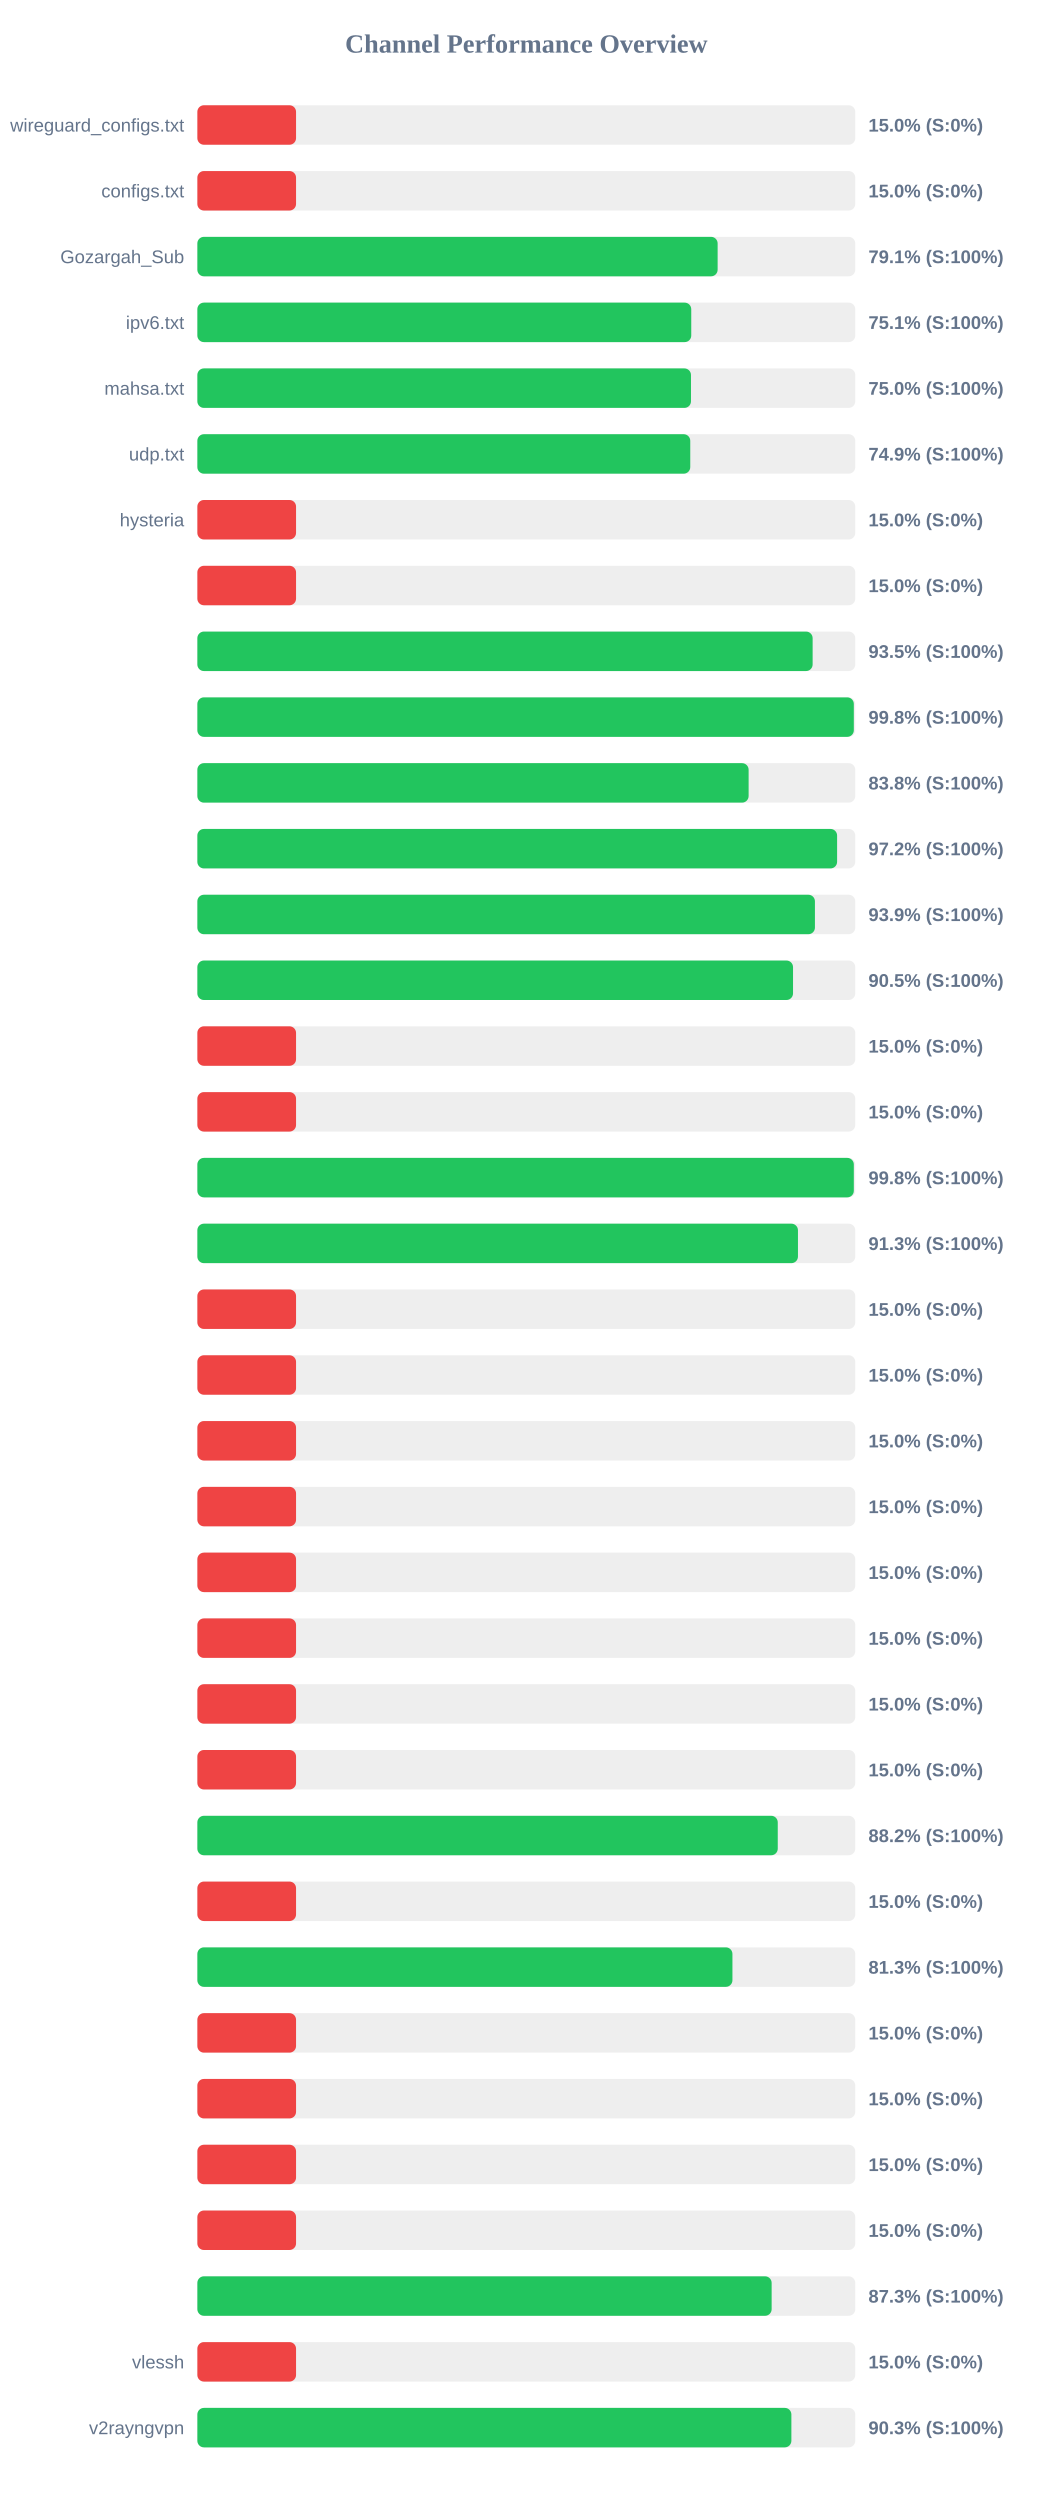
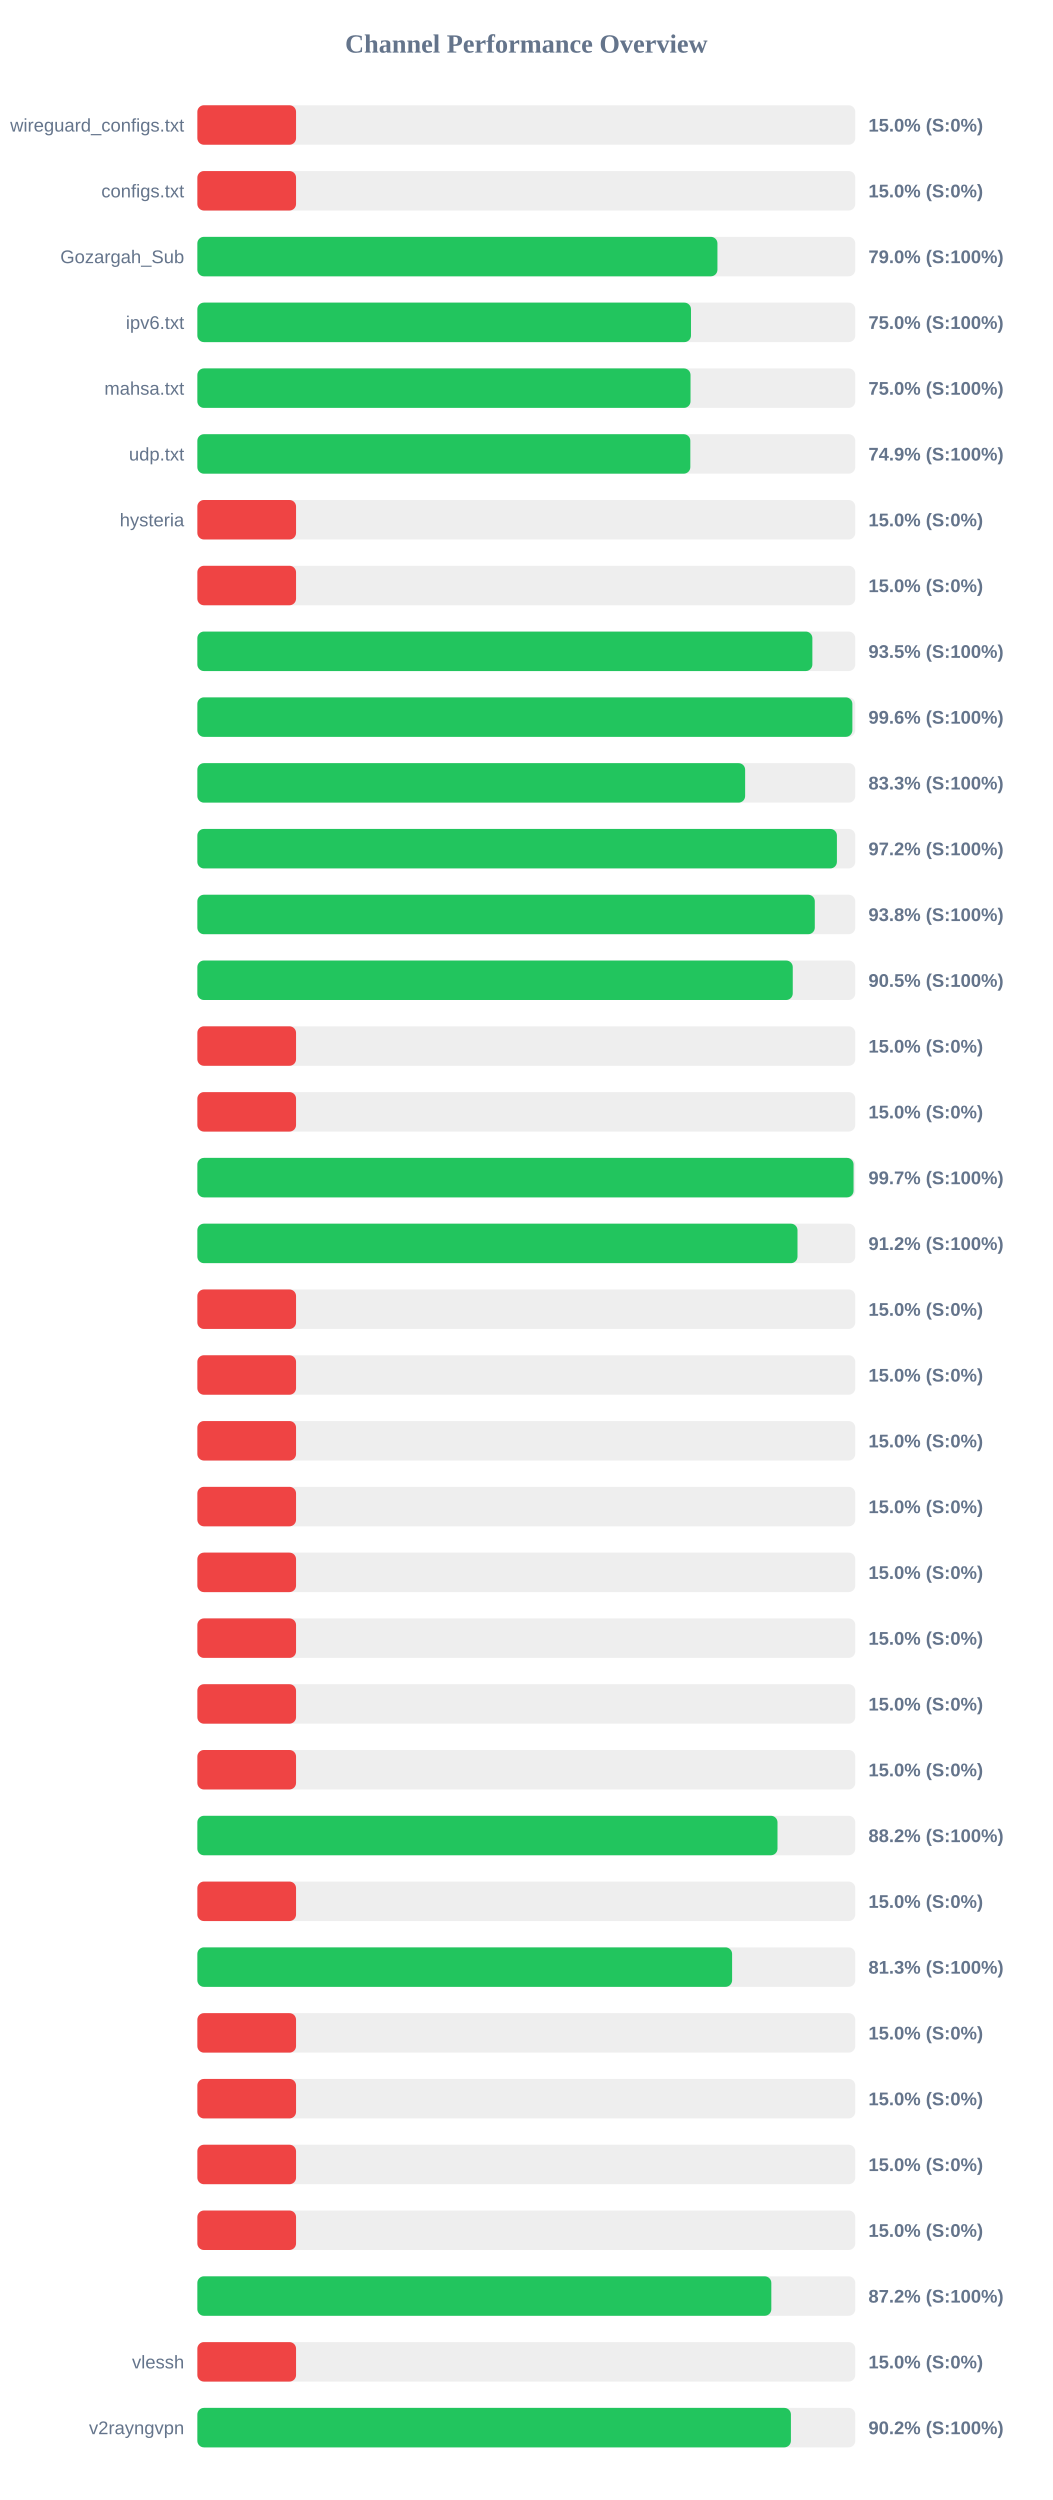
<svg xmlns="http://www.w3.org/2000/svg" width="800" height="1900" version="1.1">
  <style>
        .row { font: 14px Arial; fill: #64748b; }
        .score { font: bold 14px Arial; fill: #64748b; }
    </style>
  <text x="400" y="40" text-anchor="middle" font-size="20px" font-weight="bold" fill="#64748b">Channel Performance Overview</text>
  <rect x="150" y="80" width="500" height="30" fill="#eee" rx="5" />
  <rect x="150" y="80" width="75.0" height="30" fill="#ef4444" rx="5" />
  <text x="140" y="100" text-anchor="end" class="row">wireguard_configs.txt</text>
  <text x="660" y="100" text-anchor="start" class="score">15.0% (S:0%)</text>
  <rect x="150" y="130" width="500" height="30" fill="#eee" rx="5" />
  <rect x="150" y="130" width="75.0" height="30" fill="#ef4444" rx="5" />
  <text x="140" y="150" text-anchor="end" class="row">configs.txt</text>
  <text x="660" y="150" text-anchor="start" class="score">15.0% (S:0%)</text>
  <rect x="150" y="180" width="500" height="30" fill="#eee" rx="5" />
-   <rect x="150" y="180" width="395.4" height="30" fill="#22c55e" rx="5" />
+   <rect x="150" y="180" width="395.25" height="30" fill="#22c55e" rx="5" />
  <text x="140" y="200" text-anchor="end" class="row">Gozargah_Sub</text>
-   <text x="660" y="200" text-anchor="start" class="score">79.1% (S:100%)</text>
+   <text x="660" y="200" text-anchor="start" class="score">79.0% (S:100%)</text>
  <rect x="150" y="230" width="500" height="30" fill="#eee" rx="5" />
-   <rect x="150" y="230" width="375.35" height="30" fill="#22c55e" rx="5" />
+   <rect x="150" y="230" width="375.15" height="30" fill="#22c55e" rx="5" />
  <text x="140" y="250" text-anchor="end" class="row">ipv6.txt</text>
-   <text x="660" y="250" text-anchor="start" class="score">75.1% (S:100%)</text>
+   <text x="660" y="250" text-anchor="start" class="score">75.0% (S:100%)</text>
  <rect x="150" y="280" width="500" height="30" fill="#eee" rx="5" />
-   <rect x="150" y="280" width="375.15" height="30" fill="#22c55e" rx="5" />
+   <rect x="150" y="280" width="374.8" height="30" fill="#22c55e" rx="5" />
  <text x="140" y="300" text-anchor="end" class="row">mahsa.txt</text>
  <text x="660" y="300" text-anchor="start" class="score">75.0% (S:100%)</text>
  <rect x="150" y="330" width="500" height="30" fill="#eee" rx="5" />
-   <rect x="150" y="330" width="374.6" height="30" fill="#22c55e" rx="5" />
+   <rect x="150" y="330" width="374.65" height="30" fill="#22c55e" rx="5" />
  <text x="140" y="350" text-anchor="end" class="row">udp.txt</text>
  <text x="660" y="350" text-anchor="start" class="score">74.9% (S:100%)</text>
  <rect x="150" y="380" width="500" height="30" fill="#eee" rx="5" />
  <rect x="150" y="380" width="75.0" height="30" fill="#ef4444" rx="5" />
  <text x="140" y="400" text-anchor="end" class="row">hysteria</text>
  <text x="660" y="400" text-anchor="start" class="score">15.0% (S:0%)</text>
  <rect x="150" y="430" width="500" height="30" fill="#eee" rx="5" />
  <rect x="150" y="430" width="75.0" height="30" fill="#ef4444" rx="5" />
  <text x="140" y="450" text-anchor="end" class="row" />
  <text x="660" y="450" text-anchor="start" class="score">15.0% (S:0%)</text>
  <rect x="150" y="480" width="500" height="30" fill="#eee" rx="5" />
-   <rect x="150" y="480" width="467.6" height="30" fill="#22c55e" rx="5" />
+   <rect x="150" y="480" width="467.4" height="30" fill="#22c55e" rx="5" />
  <text x="140" y="500" text-anchor="end" class="row" />
  <text x="660" y="500" text-anchor="start" class="score">93.5% (S:100%)</text>
  <rect x="150" y="530" width="500" height="30" fill="#eee" rx="5" />
-   <rect x="150" y="530" width="498.9" height="30" fill="#22c55e" rx="5" />
+   <rect x="150" y="530" width="497.8" height="30" fill="#22c55e" rx="5" />
  <text x="140" y="550" text-anchor="end" class="row" />
-   <text x="660" y="550" text-anchor="start" class="score">99.8% (S:100%)</text>
+   <text x="660" y="550" text-anchor="start" class="score">99.6% (S:100%)</text>
  <rect x="150" y="580" width="500" height="30" fill="#eee" rx="5" />
-   <rect x="150" y="580" width="418.95" height="30" fill="#22c55e" rx="5" />
+   <rect x="150" y="580" width="416.3" height="30" fill="#22c55e" rx="5" />
  <text x="140" y="600" text-anchor="end" class="row" />
-   <text x="660" y="600" text-anchor="start" class="score">83.8% (S:100%)</text>
+   <text x="660" y="600" text-anchor="start" class="score">83.3% (S:100%)</text>
  <rect x="150" y="630" width="500" height="30" fill="#eee" rx="5" />
-   <rect x="150" y="630" width="486.2" height="30" fill="#22c55e" rx="5" />
+   <rect x="150" y="630" width="486.05" height="30" fill="#22c55e" rx="5" />
  <text x="140" y="650" text-anchor="end" class="row" />
  <text x="660" y="650" text-anchor="start" class="score">97.2% (S:100%)</text>
  <rect x="150" y="680" width="500" height="30" fill="#eee" rx="5" />
-   <rect x="150" y="680" width="469.35" height="30" fill="#22c55e" rx="5" />
+   <rect x="150" y="680" width="469.25" height="30" fill="#22c55e" rx="5" />
  <text x="140" y="700" text-anchor="end" class="row" />
-   <text x="660" y="700" text-anchor="start" class="score">93.9% (S:100%)</text>
+   <text x="660" y="700" text-anchor="start" class="score">93.8% (S:100%)</text>
  <rect x="150" y="730" width="500" height="30" fill="#eee" rx="5" />
-   <rect x="150" y="730" width="452.7" height="30" fill="#22c55e" rx="5" />
+   <rect x="150" y="730" width="452.5" height="30" fill="#22c55e" rx="5" />
  <text x="140" y="750" text-anchor="end" class="row" />
  <text x="660" y="750" text-anchor="start" class="score">90.5% (S:100%)</text>
  <rect x="150" y="780" width="500" height="30" fill="#eee" rx="5" />
  <rect x="150" y="780" width="75.0" height="30" fill="#ef4444" rx="5" />
  <text x="140" y="800" text-anchor="end" class="row" />
  <text x="660" y="800" text-anchor="start" class="score">15.0% (S:0%)</text>
  <rect x="150" y="830" width="500" height="30" fill="#eee" rx="5" />
  <rect x="150" y="830" width="75.0" height="30" fill="#ef4444" rx="5" />
  <text x="140" y="850" text-anchor="end" class="row" />
  <text x="660" y="850" text-anchor="start" class="score">15.0% (S:0%)</text>
  <rect x="150" y="880" width="500" height="30" fill="#eee" rx="5" />
-   <rect x="150" y="880" width="498.9" height="30" fill="#22c55e" rx="5" />
+   <rect x="150" y="880" width="498.7" height="30" fill="#22c55e" rx="5" />
  <text x="140" y="900" text-anchor="end" class="row" />
-   <text x="660" y="900" text-anchor="start" class="score">99.8% (S:100%)</text>
+   <text x="660" y="900" text-anchor="start" class="score">99.7% (S:100%)</text>
  <rect x="150" y="930" width="500" height="30" fill="#eee" rx="5" />
-   <rect x="150" y="930" width="456.45" height="30" fill="#22c55e" rx="5" />
+   <rect x="150" y="930" width="456.1" height="30" fill="#22c55e" rx="5" />
  <text x="140" y="950" text-anchor="end" class="row" />
-   <text x="660" y="950" text-anchor="start" class="score">91.3% (S:100%)</text>
+   <text x="660" y="950" text-anchor="start" class="score">91.2% (S:100%)</text>
  <rect x="150" y="980" width="500" height="30" fill="#eee" rx="5" />
  <rect x="150" y="980" width="75.0" height="30" fill="#ef4444" rx="5" />
  <text x="140" y="1000" text-anchor="end" class="row" />
  <text x="660" y="1000" text-anchor="start" class="score">15.0% (S:0%)</text>
  <rect x="150" y="1030" width="500" height="30" fill="#eee" rx="5" />
  <rect x="150" y="1030" width="75.0" height="30" fill="#ef4444" rx="5" />
  <text x="140" y="1050" text-anchor="end" class="row" />
  <text x="660" y="1050" text-anchor="start" class="score">15.0% (S:0%)</text>
  <rect x="150" y="1080" width="500" height="30" fill="#eee" rx="5" />
  <rect x="150" y="1080" width="75.0" height="30" fill="#ef4444" rx="5" />
  <text x="140" y="1100" text-anchor="end" class="row" />
  <text x="660" y="1100" text-anchor="start" class="score">15.0% (S:0%)</text>
  <rect x="150" y="1130" width="500" height="30" fill="#eee" rx="5" />
  <rect x="150" y="1130" width="75.0" height="30" fill="#ef4444" rx="5" />
  <text x="140" y="1150" text-anchor="end" class="row" />
  <text x="660" y="1150" text-anchor="start" class="score">15.0% (S:0%)</text>
  <rect x="150" y="1180" width="500" height="30" fill="#eee" rx="5" />
  <rect x="150" y="1180" width="75.0" height="30" fill="#ef4444" rx="5" />
  <text x="140" y="1200" text-anchor="end" class="row" />
  <text x="660" y="1200" text-anchor="start" class="score">15.0% (S:0%)</text>
  <rect x="150" y="1230" width="500" height="30" fill="#eee" rx="5" />
  <rect x="150" y="1230" width="75.0" height="30" fill="#ef4444" rx="5" />
  <text x="140" y="1250" text-anchor="end" class="row" />
  <text x="660" y="1250" text-anchor="start" class="score">15.0% (S:0%)</text>
  <rect x="150" y="1280" width="500" height="30" fill="#eee" rx="5" />
  <rect x="150" y="1280" width="75.0" height="30" fill="#ef4444" rx="5" />
  <text x="140" y="1300" text-anchor="end" class="row" />
  <text x="660" y="1300" text-anchor="start" class="score">15.0% (S:0%)</text>
  <rect x="150" y="1330" width="500" height="30" fill="#eee" rx="5" />
  <rect x="150" y="1330" width="75.0" height="30" fill="#ef4444" rx="5" />
  <text x="140" y="1350" text-anchor="end" class="row" />
  <text x="660" y="1350" text-anchor="start" class="score">15.0% (S:0%)</text>
  <rect x="150" y="1380" width="500" height="30" fill="#eee" rx="5" />
-   <rect x="150" y="1380" width="441.1" height="30" fill="#22c55e" rx="5" />
+   <rect x="150" y="1380" width="440.9" height="30" fill="#22c55e" rx="5" />
  <text x="140" y="1400" text-anchor="end" class="row" />
  <text x="660" y="1400" text-anchor="start" class="score">88.2% (S:100%)</text>
  <rect x="150" y="1430" width="500" height="30" fill="#eee" rx="5" />
  <rect x="150" y="1430" width="75.0" height="30" fill="#ef4444" rx="5" />
  <text x="140" y="1450" text-anchor="end" class="row" />
  <text x="660" y="1450" text-anchor="start" class="score">15.0% (S:0%)</text>
  <rect x="150" y="1480" width="500" height="30" fill="#eee" rx="5" />
-   <rect x="150" y="1480" width="406.65" height="30" fill="#22c55e" rx="5" />
+   <rect x="150" y="1480" width="406.4" height="30" fill="#22c55e" rx="5" />
  <text x="140" y="1500" text-anchor="end" class="row" />
  <text x="660" y="1500" text-anchor="start" class="score">81.3% (S:100%)</text>
  <rect x="150" y="1530" width="500" height="30" fill="#eee" rx="5" />
  <rect x="150" y="1530" width="75.0" height="30" fill="#ef4444" rx="5" />
  <text x="140" y="1550" text-anchor="end" class="row" />
  <text x="660" y="1550" text-anchor="start" class="score">15.0% (S:0%)</text>
  <rect x="150" y="1580" width="500" height="30" fill="#eee" rx="5" />
  <rect x="150" y="1580" width="75.0" height="30" fill="#ef4444" rx="5" />
  <text x="140" y="1600" text-anchor="end" class="row" />
  <text x="660" y="1600" text-anchor="start" class="score">15.0% (S:0%)</text>
  <rect x="150" y="1630" width="500" height="30" fill="#eee" rx="5" />
  <rect x="150" y="1630" width="75.0" height="30" fill="#ef4444" rx="5" />
  <text x="140" y="1650" text-anchor="end" class="row" />
  <text x="660" y="1650" text-anchor="start" class="score">15.0% (S:0%)</text>
  <rect x="150" y="1680" width="500" height="30" fill="#eee" rx="5" />
  <rect x="150" y="1680" width="75.0" height="30" fill="#ef4444" rx="5" />
  <text x="140" y="1700" text-anchor="end" class="row" />
  <text x="660" y="1700" text-anchor="start" class="score">15.0% (S:0%)</text>
  <rect x="150" y="1730" width="500" height="30" fill="#eee" rx="5" />
-   <rect x="150" y="1730" width="436.45" height="30" fill="#22c55e" rx="5" />
+   <rect x="150" y="1730" width="436.2" height="30" fill="#22c55e" rx="5" />
  <text x="140" y="1750" text-anchor="end" class="row" />
-   <text x="660" y="1750" text-anchor="start" class="score">87.3% (S:100%)</text>
+   <text x="660" y="1750" text-anchor="start" class="score">87.2% (S:100%)</text>
  <rect x="150" y="1780" width="500" height="30" fill="#eee" rx="5" />
  <rect x="150" y="1780" width="75.0" height="30" fill="#ef4444" rx="5" />
  <text x="140" y="1800" text-anchor="end" class="row">vlessh</text>
  <text x="660" y="1800" text-anchor="start" class="score">15.0% (S:0%)</text>
  <rect x="150" y="1830" width="500" height="30" fill="#eee" rx="5" />
-   <rect x="150" y="1830" width="451.45" height="30" fill="#22c55e" rx="5" />
+   <rect x="150" y="1830" width="451.1" height="30" fill="#22c55e" rx="5" />
  <text x="140" y="1850" text-anchor="end" class="row">v2rayngvpn</text>
-   <text x="660" y="1850" text-anchor="start" class="score">90.3% (S:100%)</text>
+   <text x="660" y="1850" text-anchor="start" class="score">90.2% (S:100%)</text>
</svg>
